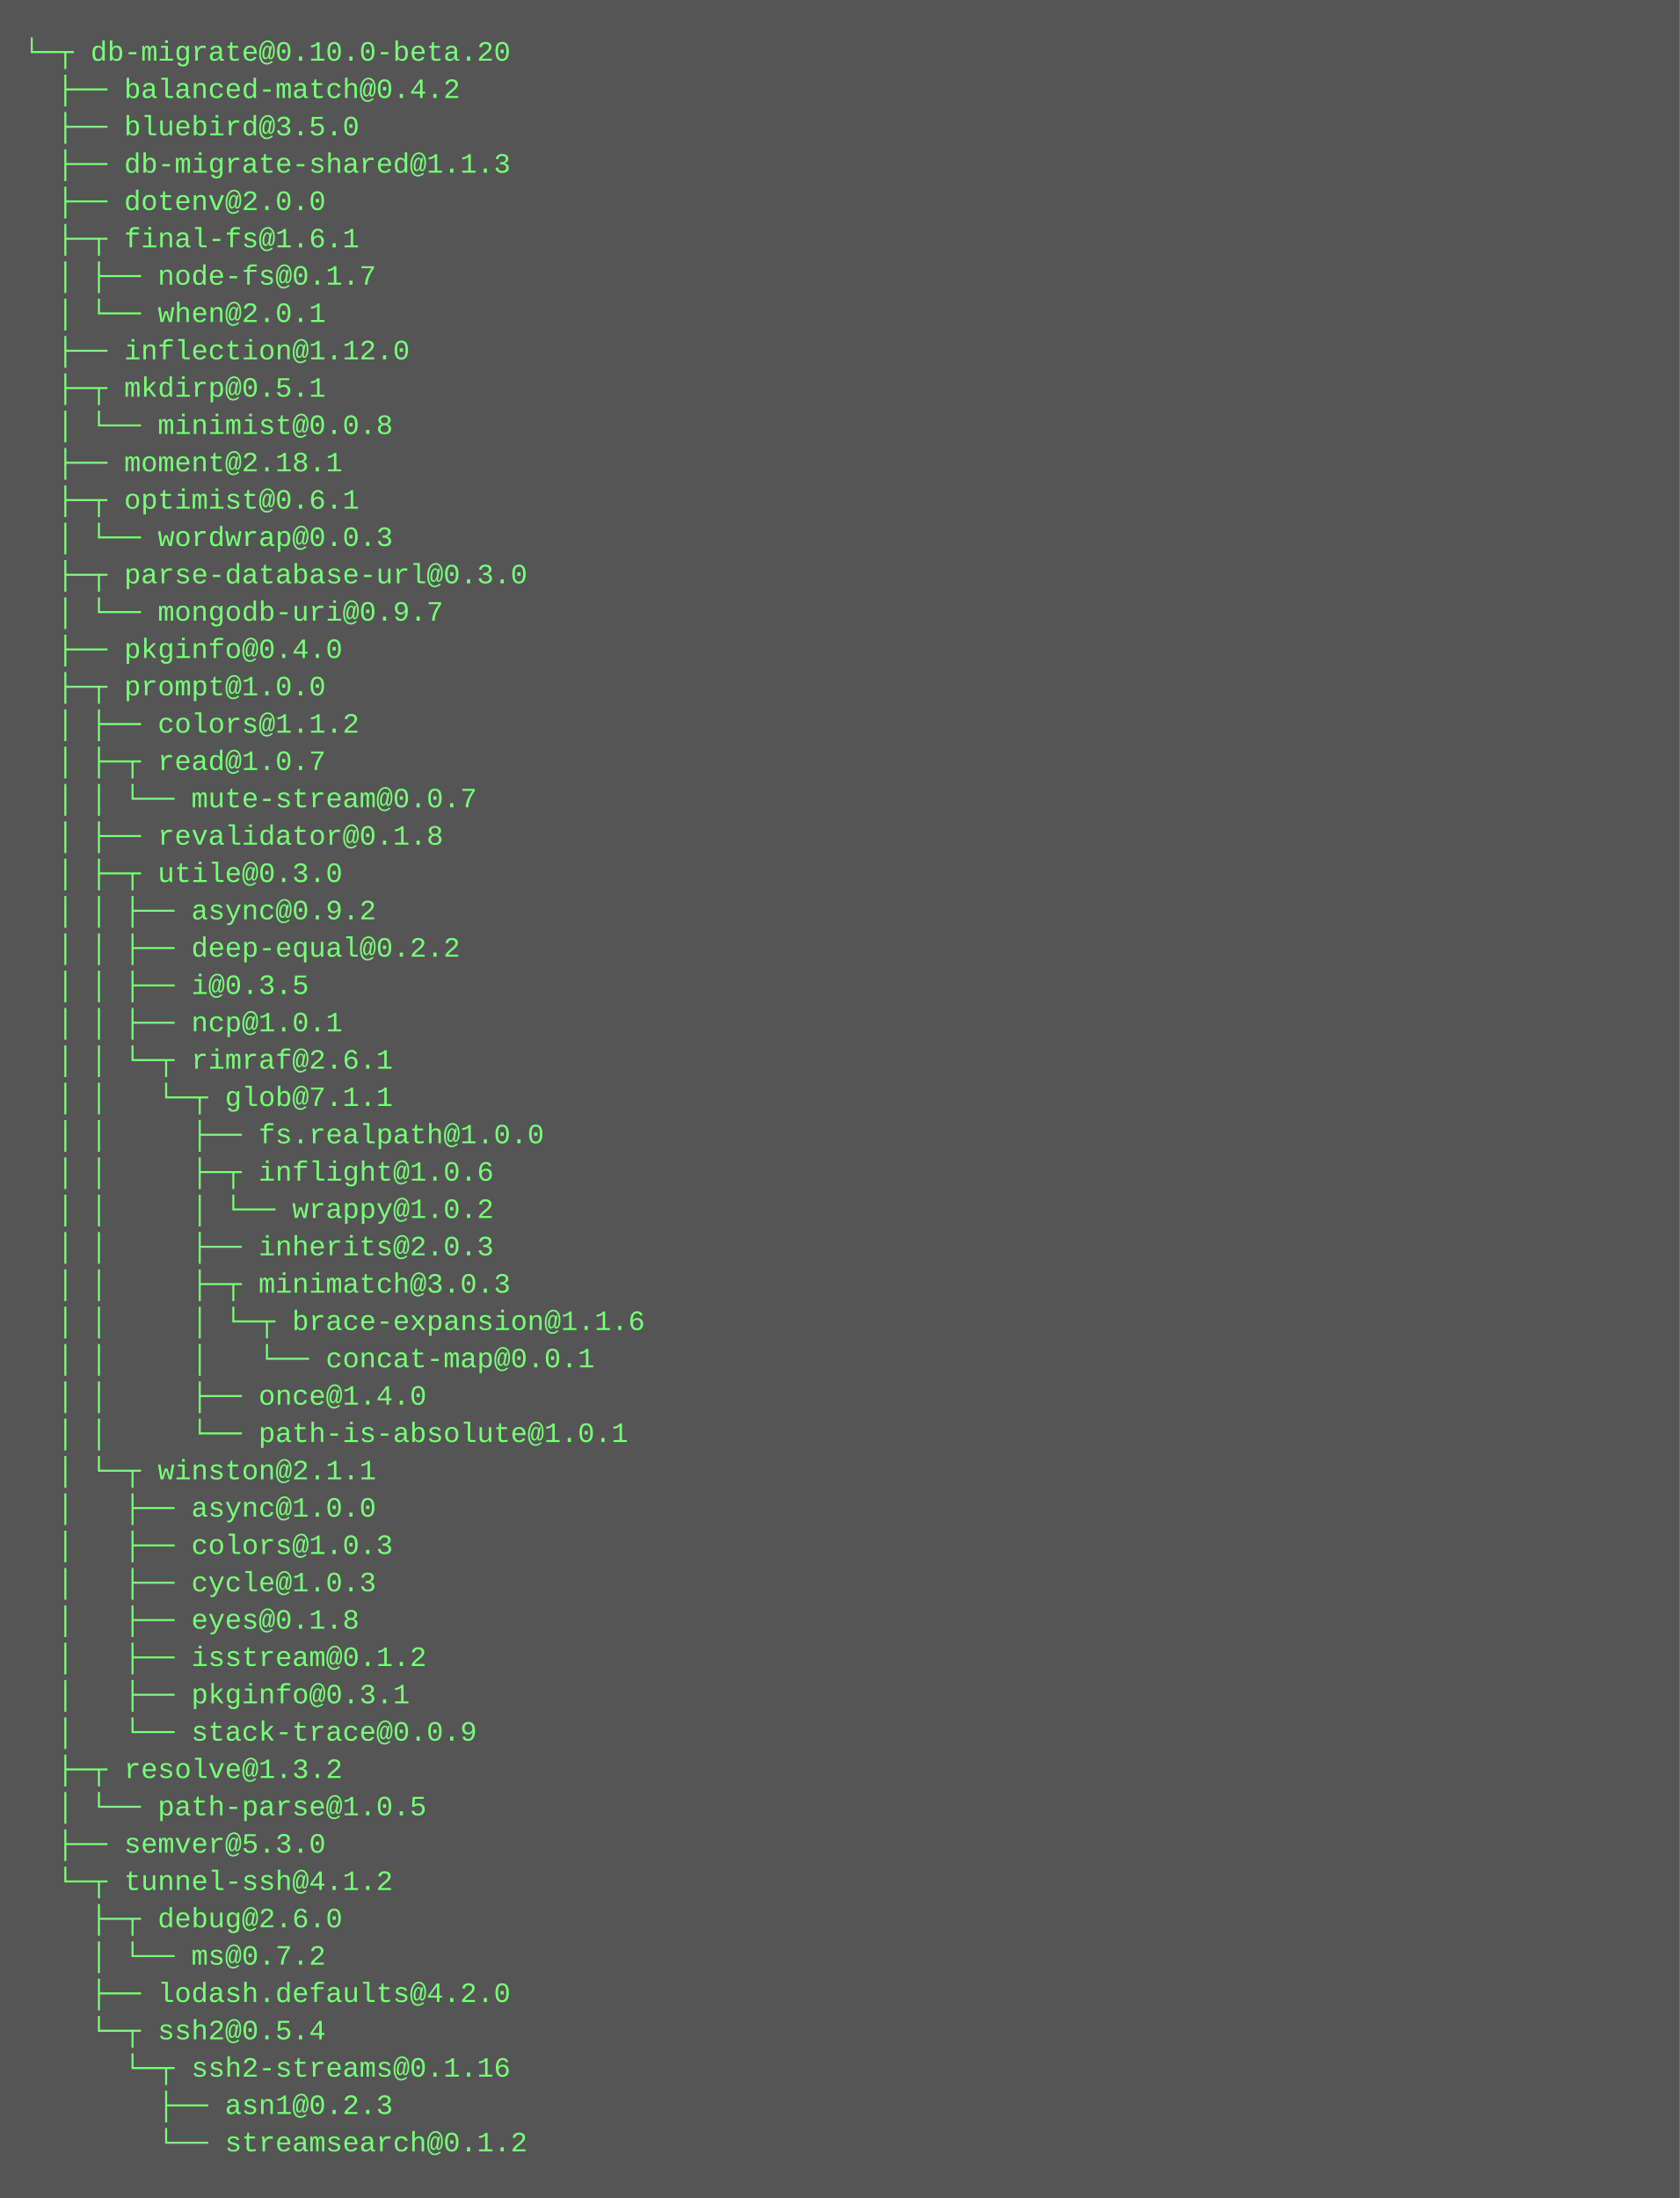
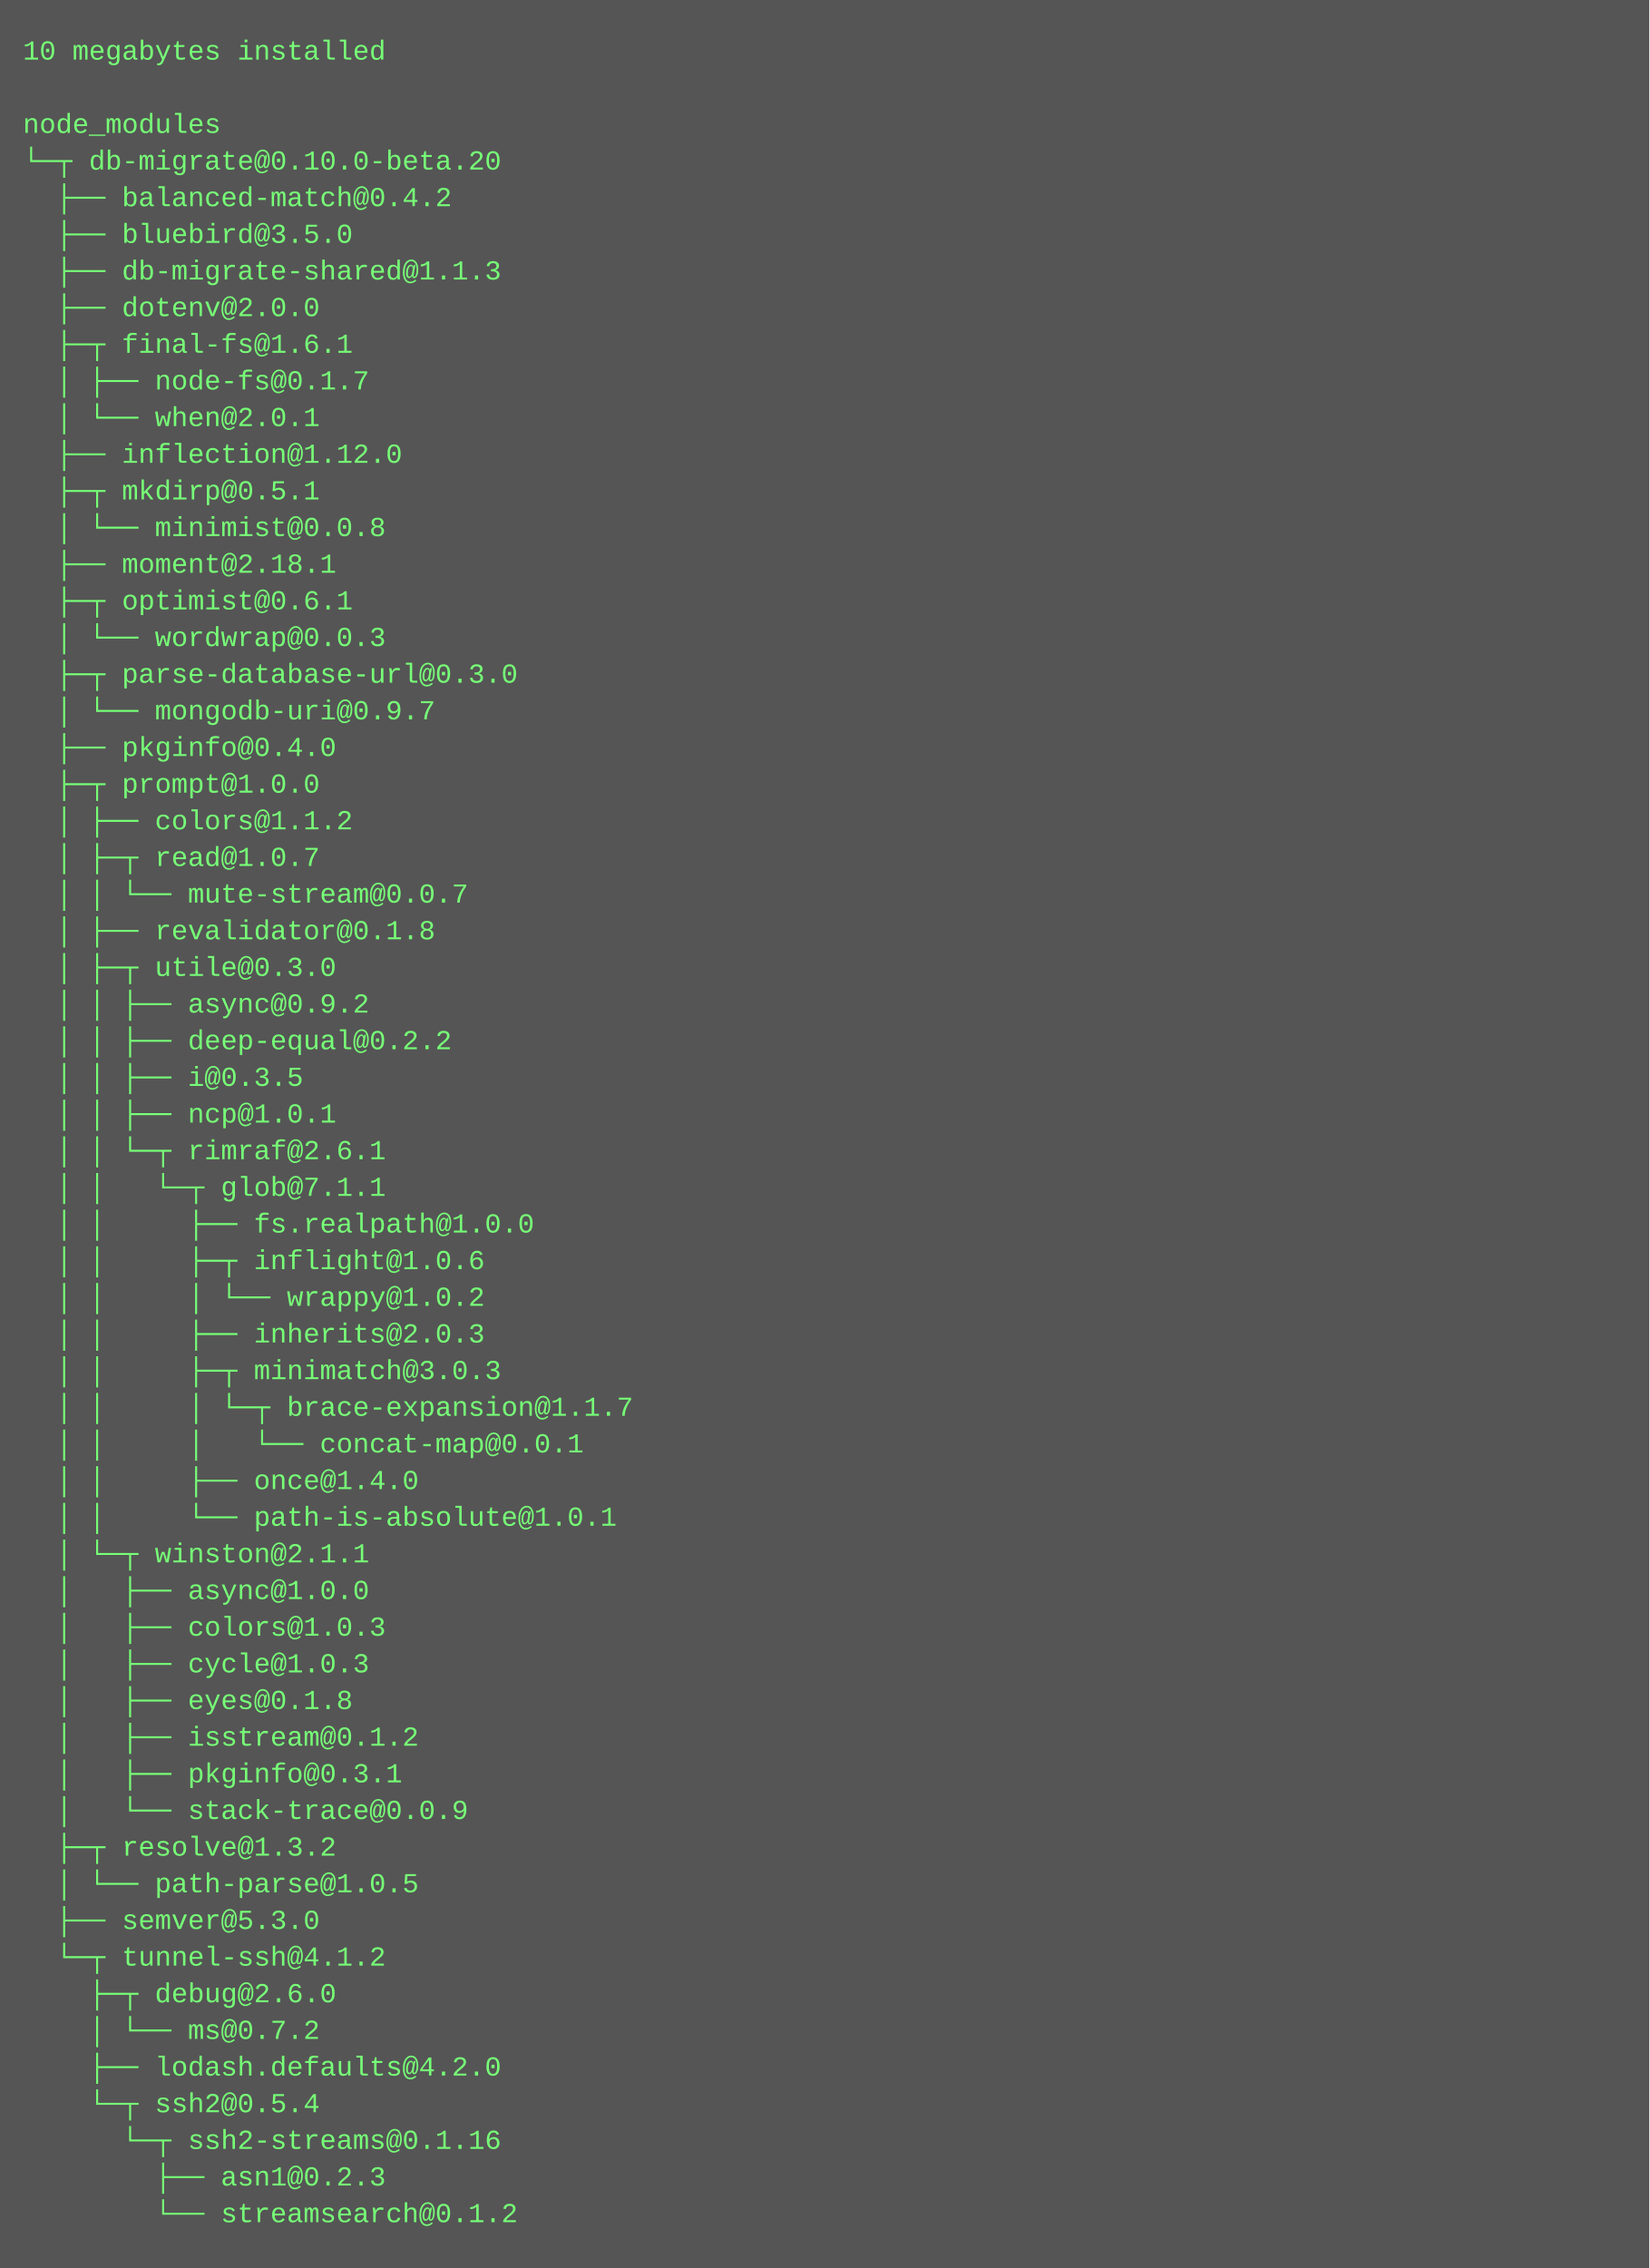
- <svg xmlns="http://www.w3.org/2000/svg" height="942" width="720">
-   <rect height="942" fill="#555" width="720" />
+ <svg xmlns="http://www.w3.org/2000/svg" height="990" width="720">
+   <rect height="990" fill="#555" width="720" />
  <text fill="#7f7" font-family="Courier New" font-size="12" xml:space="preserve">
-     <tspan x="10" y="26">└─┬ db-migrate@0.10.0-beta.20 </tspan>
-     <tspan x="10" y="42">  ├── balanced-match@0.4.2 </tspan>
-     <tspan x="10" y="58">  ├── bluebird@3.5.0 </tspan>
-     <tspan x="10" y="74">  ├── db-migrate-shared@1.1.3 </tspan>
-     <tspan x="10" y="90">  ├── dotenv@2.0.0 </tspan>
-     <tspan x="10" y="106">  ├─┬ final-fs@1.6.1 </tspan>
-     <tspan x="10" y="122">  │ ├── node-fs@0.1.7 </tspan>
-     <tspan x="10" y="138">  │ └── when@2.0.1 </tspan>
-     <tspan x="10" y="154">  ├── inflection@1.12.0 </tspan>
-     <tspan x="10" y="170">  ├─┬ mkdirp@0.5.1 </tspan>
-     <tspan x="10" y="186">  │ └── minimist@0.0.8 </tspan>
-     <tspan x="10" y="202">  ├── moment@2.18.1 </tspan>
-     <tspan x="10" y="218">  ├─┬ optimist@0.6.1 </tspan>
-     <tspan x="10" y="234">  │ └── wordwrap@0.0.3 </tspan>
-     <tspan x="10" y="250">  ├─┬ parse-database-url@0.3.0 </tspan>
-     <tspan x="10" y="266">  │ └── mongodb-uri@0.9.7 </tspan>
-     <tspan x="10" y="282">  ├── pkginfo@0.4.0 </tspan>
-     <tspan x="10" y="298">  ├─┬ prompt@1.0.0 </tspan>
-     <tspan x="10" y="314">  │ ├── colors@1.1.2 </tspan>
-     <tspan x="10" y="330">  │ ├─┬ read@1.0.7 </tspan>
-     <tspan x="10" y="346">  │ │ └── mute-stream@0.0.7 </tspan>
-     <tspan x="10" y="362">  │ ├── revalidator@0.1.8 </tspan>
-     <tspan x="10" y="378">  │ ├─┬ utile@0.3.0 </tspan>
-     <tspan x="10" y="394">  │ │ ├── async@0.9.2 </tspan>
-     <tspan x="10" y="410">  │ │ ├── deep-equal@0.2.2 </tspan>
-     <tspan x="10" y="426">  │ │ ├── i@0.3.5 </tspan>
-     <tspan x="10" y="442">  │ │ ├── ncp@1.0.1 </tspan>
-     <tspan x="10" y="458">  │ │ └─┬ rimraf@2.6.1 </tspan>
-     <tspan x="10" y="474">  │ │   └─┬ glob@7.1.1 </tspan>
-     <tspan x="10" y="490">  │ │     ├── fs.realpath@1.0.0 </tspan>
-     <tspan x="10" y="506">  │ │     ├─┬ inflight@1.0.6 </tspan>
-     <tspan x="10" y="522">  │ │     │ └── wrappy@1.0.2 </tspan>
-     <tspan x="10" y="538">  │ │     ├── inherits@2.0.3 </tspan>
-     <tspan x="10" y="554">  │ │     ├─┬ minimatch@3.0.3 </tspan>
-     <tspan x="10" y="570">  │ │     │ └─┬ brace-expansion@1.1.6 </tspan>
-     <tspan x="10" y="586">  │ │     │   └── concat-map@0.0.1 </tspan>
-     <tspan x="10" y="602">  │ │     ├── once@1.4.0 </tspan>
-     <tspan x="10" y="618">  │ │     └── path-is-absolute@1.0.1 </tspan>
-     <tspan x="10" y="634">  │ └─┬ winston@2.1.1 </tspan>
-     <tspan x="10" y="650">  │   ├── async@1.0.0 </tspan>
-     <tspan x="10" y="666">  │   ├── colors@1.0.3 </tspan>
-     <tspan x="10" y="682">  │   ├── cycle@1.0.3 </tspan>
-     <tspan x="10" y="698">  │   ├── eyes@0.1.8 </tspan>
-     <tspan x="10" y="714">  │   ├── isstream@0.1.2 </tspan>
-     <tspan x="10" y="730">  │   ├── pkginfo@0.3.1 </tspan>
-     <tspan x="10" y="746">  │   └── stack-trace@0.0.9 </tspan>
-     <tspan x="10" y="762">  ├─┬ resolve@1.3.2 </tspan>
-     <tspan x="10" y="778">  │ └── path-parse@1.0.5 </tspan>
-     <tspan x="10" y="794">  ├── semver@5.3.0 </tspan>
-     <tspan x="10" y="810">  └─┬ tunnel-ssh@4.1.2 </tspan>
-     <tspan x="10" y="826">    ├─┬ debug@2.6.0 </tspan>
-     <tspan x="10" y="842">    │ └── ms@0.7.2 </tspan>
-     <tspan x="10" y="858">    ├── lodash.defaults@4.2.0 </tspan>
-     <tspan x="10" y="874">    └─┬ ssh2@0.5.4 </tspan>
-     <tspan x="10" y="890">      └─┬ ssh2-streams@0.1.16 </tspan>
-     <tspan x="10" y="906">        ├── asn1@0.2.3 </tspan>
-     <tspan x="10" y="922">        └── streamsearch@0.1.2</tspan>
+     <tspan x="10" y="26">10 megabytes installed</tspan>
+     <tspan x="10" y="42" />
+     <tspan x="10" y="58">node_modules</tspan>
+     <tspan x="10" y="74">└─┬ db-migrate@0.10.0-beta.20 </tspan>
+     <tspan x="10" y="90">  ├── balanced-match@0.4.2 </tspan>
+     <tspan x="10" y="106">  ├── bluebird@3.5.0 </tspan>
+     <tspan x="10" y="122">  ├── db-migrate-shared@1.1.3 </tspan>
+     <tspan x="10" y="138">  ├── dotenv@2.0.0 </tspan>
+     <tspan x="10" y="154">  ├─┬ final-fs@1.6.1 </tspan>
+     <tspan x="10" y="170">  │ ├── node-fs@0.1.7 </tspan>
+     <tspan x="10" y="186">  │ └── when@2.0.1 </tspan>
+     <tspan x="10" y="202">  ├── inflection@1.12.0 </tspan>
+     <tspan x="10" y="218">  ├─┬ mkdirp@0.5.1 </tspan>
+     <tspan x="10" y="234">  │ └── minimist@0.0.8 </tspan>
+     <tspan x="10" y="250">  ├── moment@2.18.1 </tspan>
+     <tspan x="10" y="266">  ├─┬ optimist@0.6.1 </tspan>
+     <tspan x="10" y="282">  │ └── wordwrap@0.0.3 </tspan>
+     <tspan x="10" y="298">  ├─┬ parse-database-url@0.3.0 </tspan>
+     <tspan x="10" y="314">  │ └── mongodb-uri@0.9.7 </tspan>
+     <tspan x="10" y="330">  ├── pkginfo@0.4.0 </tspan>
+     <tspan x="10" y="346">  ├─┬ prompt@1.0.0 </tspan>
+     <tspan x="10" y="362">  │ ├── colors@1.1.2 </tspan>
+     <tspan x="10" y="378">  │ ├─┬ read@1.0.7 </tspan>
+     <tspan x="10" y="394">  │ │ └── mute-stream@0.0.7 </tspan>
+     <tspan x="10" y="410">  │ ├── revalidator@0.1.8 </tspan>
+     <tspan x="10" y="426">  │ ├─┬ utile@0.3.0 </tspan>
+     <tspan x="10" y="442">  │ │ ├── async@0.9.2 </tspan>
+     <tspan x="10" y="458">  │ │ ├── deep-equal@0.2.2 </tspan>
+     <tspan x="10" y="474">  │ │ ├── i@0.3.5 </tspan>
+     <tspan x="10" y="490">  │ │ ├── ncp@1.0.1 </tspan>
+     <tspan x="10" y="506">  │ │ └─┬ rimraf@2.6.1 </tspan>
+     <tspan x="10" y="522">  │ │   └─┬ glob@7.1.1 </tspan>
+     <tspan x="10" y="538">  │ │     ├── fs.realpath@1.0.0 </tspan>
+     <tspan x="10" y="554">  │ │     ├─┬ inflight@1.0.6 </tspan>
+     <tspan x="10" y="570">  │ │     │ └── wrappy@1.0.2 </tspan>
+     <tspan x="10" y="586">  │ │     ├── inherits@2.0.3 </tspan>
+     <tspan x="10" y="602">  │ │     ├─┬ minimatch@3.0.3 </tspan>
+     <tspan x="10" y="618">  │ │     │ └─┬ brace-expansion@1.1.7 </tspan>
+     <tspan x="10" y="634">  │ │     │   └── concat-map@0.0.1 </tspan>
+     <tspan x="10" y="650">  │ │     ├── once@1.4.0 </tspan>
+     <tspan x="10" y="666">  │ │     └── path-is-absolute@1.0.1 </tspan>
+     <tspan x="10" y="682">  │ └─┬ winston@2.1.1 </tspan>
+     <tspan x="10" y="698">  │   ├── async@1.0.0 </tspan>
+     <tspan x="10" y="714">  │   ├── colors@1.0.3 </tspan>
+     <tspan x="10" y="730">  │   ├── cycle@1.0.3 </tspan>
+     <tspan x="10" y="746">  │   ├── eyes@0.1.8 </tspan>
+     <tspan x="10" y="762">  │   ├── isstream@0.1.2 </tspan>
+     <tspan x="10" y="778">  │   ├── pkginfo@0.3.1 </tspan>
+     <tspan x="10" y="794">  │   └── stack-trace@0.0.9 </tspan>
+     <tspan x="10" y="810">  ├─┬ resolve@1.3.2 </tspan>
+     <tspan x="10" y="826">  │ └── path-parse@1.0.5 </tspan>
+     <tspan x="10" y="842">  ├── semver@5.3.0 </tspan>
+     <tspan x="10" y="858">  └─┬ tunnel-ssh@4.1.2 </tspan>
+     <tspan x="10" y="874">    ├─┬ debug@2.6.0 </tspan>
+     <tspan x="10" y="890">    │ └── ms@0.7.2 </tspan>
+     <tspan x="10" y="906">    ├── lodash.defaults@4.2.0 </tspan>
+     <tspan x="10" y="922">    └─┬ ssh2@0.5.4 </tspan>
+     <tspan x="10" y="938">      └─┬ ssh2-streams@0.1.16 </tspan>
+     <tspan x="10" y="954">        ├── asn1@0.2.3 </tspan>
+     <tspan x="10" y="970">        └── streamsearch@0.1.2</tspan>
  </text>
</svg>
